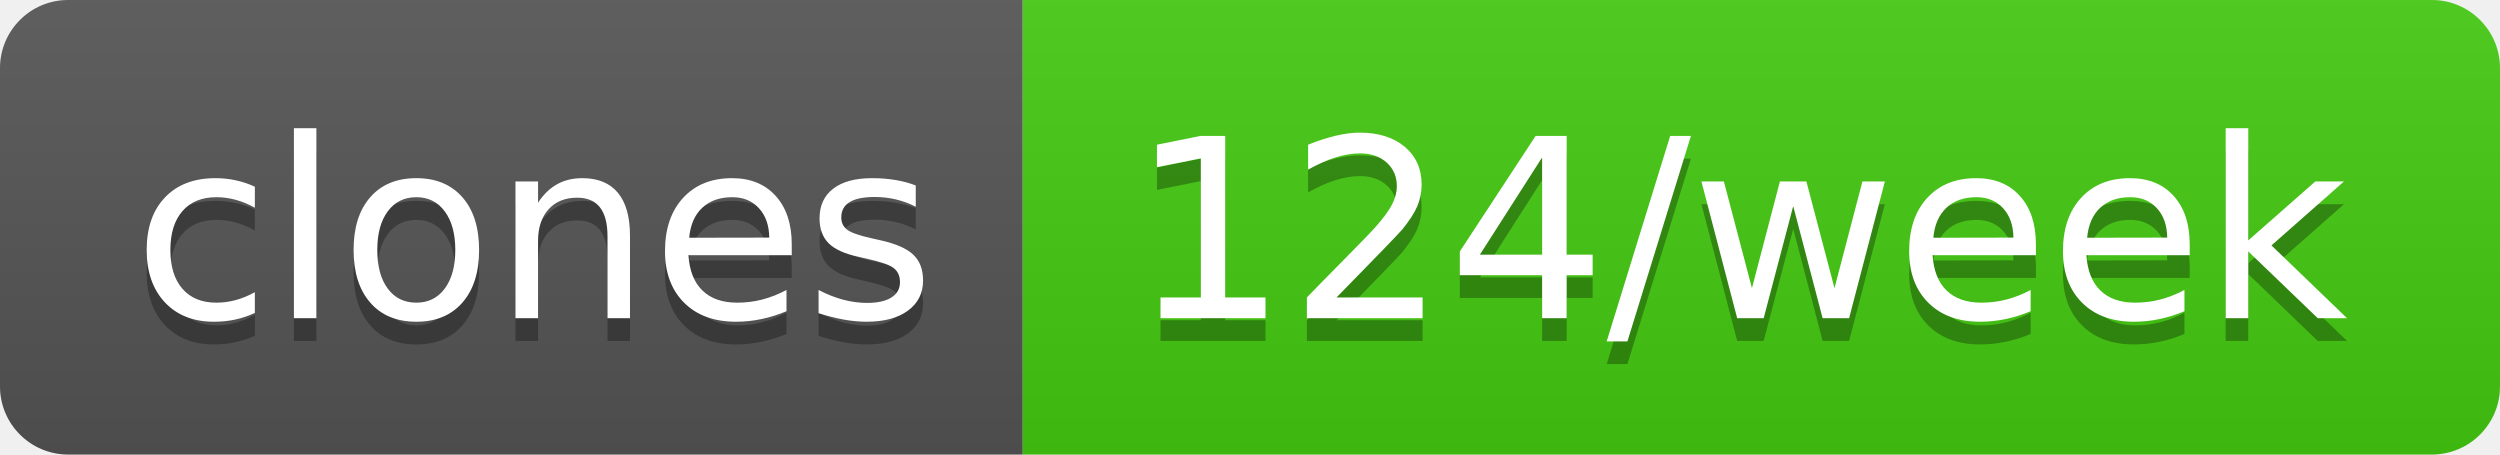
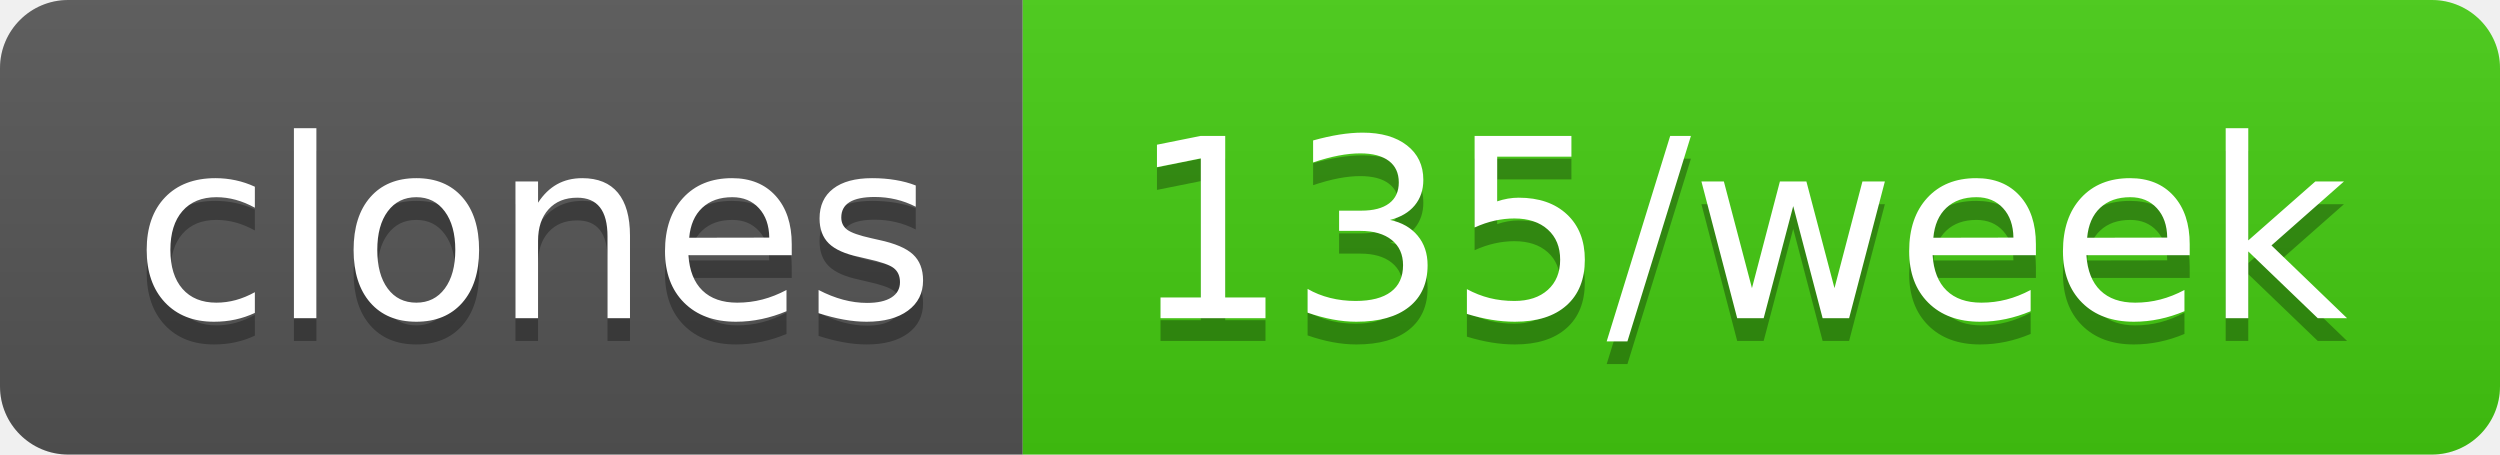
- <svg xmlns="http://www.w3.org/2000/svg" width="110" height="20" role="img" aria-label="clones: 124/week">
+ <svg xmlns="http://www.w3.org/2000/svg" width="110" height="20" role="img" aria-label="clones: 135/week">
  <linearGradient id="s" x2="0" y2="100%">
    <stop offset="0" stop-color="#bbb" stop-opacity=".1" />
    <stop offset="1" stop-opacity=".1" />
  </linearGradient>
  <clipPath id="r">
    <rect width="110" height="20" rx="3" fill="#fff" />
  </clipPath>
  <g clip-path="url(#r)">
    <rect width="45" height="20" fill="#555" />
    <rect x="45" width="65" height="20" fill="#4c1" />
    <rect width="110" height="20" fill="url(#s)" />
  </g>
  <g fill="#fff" text-anchor="middle" font-family="Verdana,Geneva,DejaVu Sans,sans-serif" text-rendering="geometricPrecision" font-size="110">
    <text aria-hidden="true" x="235" y="150" fill="#010101" fill-opacity=".3" transform="scale(.1)" textLength="350">clones</text>
    <text x="235" y="140" transform="scale(.1)" fill="#fff" textLength="350">clones</text>
-     <text aria-hidden="true" x="765" y="150" fill="#010101" fill-opacity=".3" transform="scale(.1)" textLength="550">124/week</text>
-     <text x="765" y="140" transform="scale(.1)" fill="#fff" textLength="550">124/week</text>
+     <text aria-hidden="true" x="765" y="150" fill="#010101" fill-opacity=".3" transform="scale(.1)" textLength="550">135/week</text>
+     <text x="765" y="140" transform="scale(.1)" fill="#fff" textLength="550">135/week</text>
  </g>
</svg>
